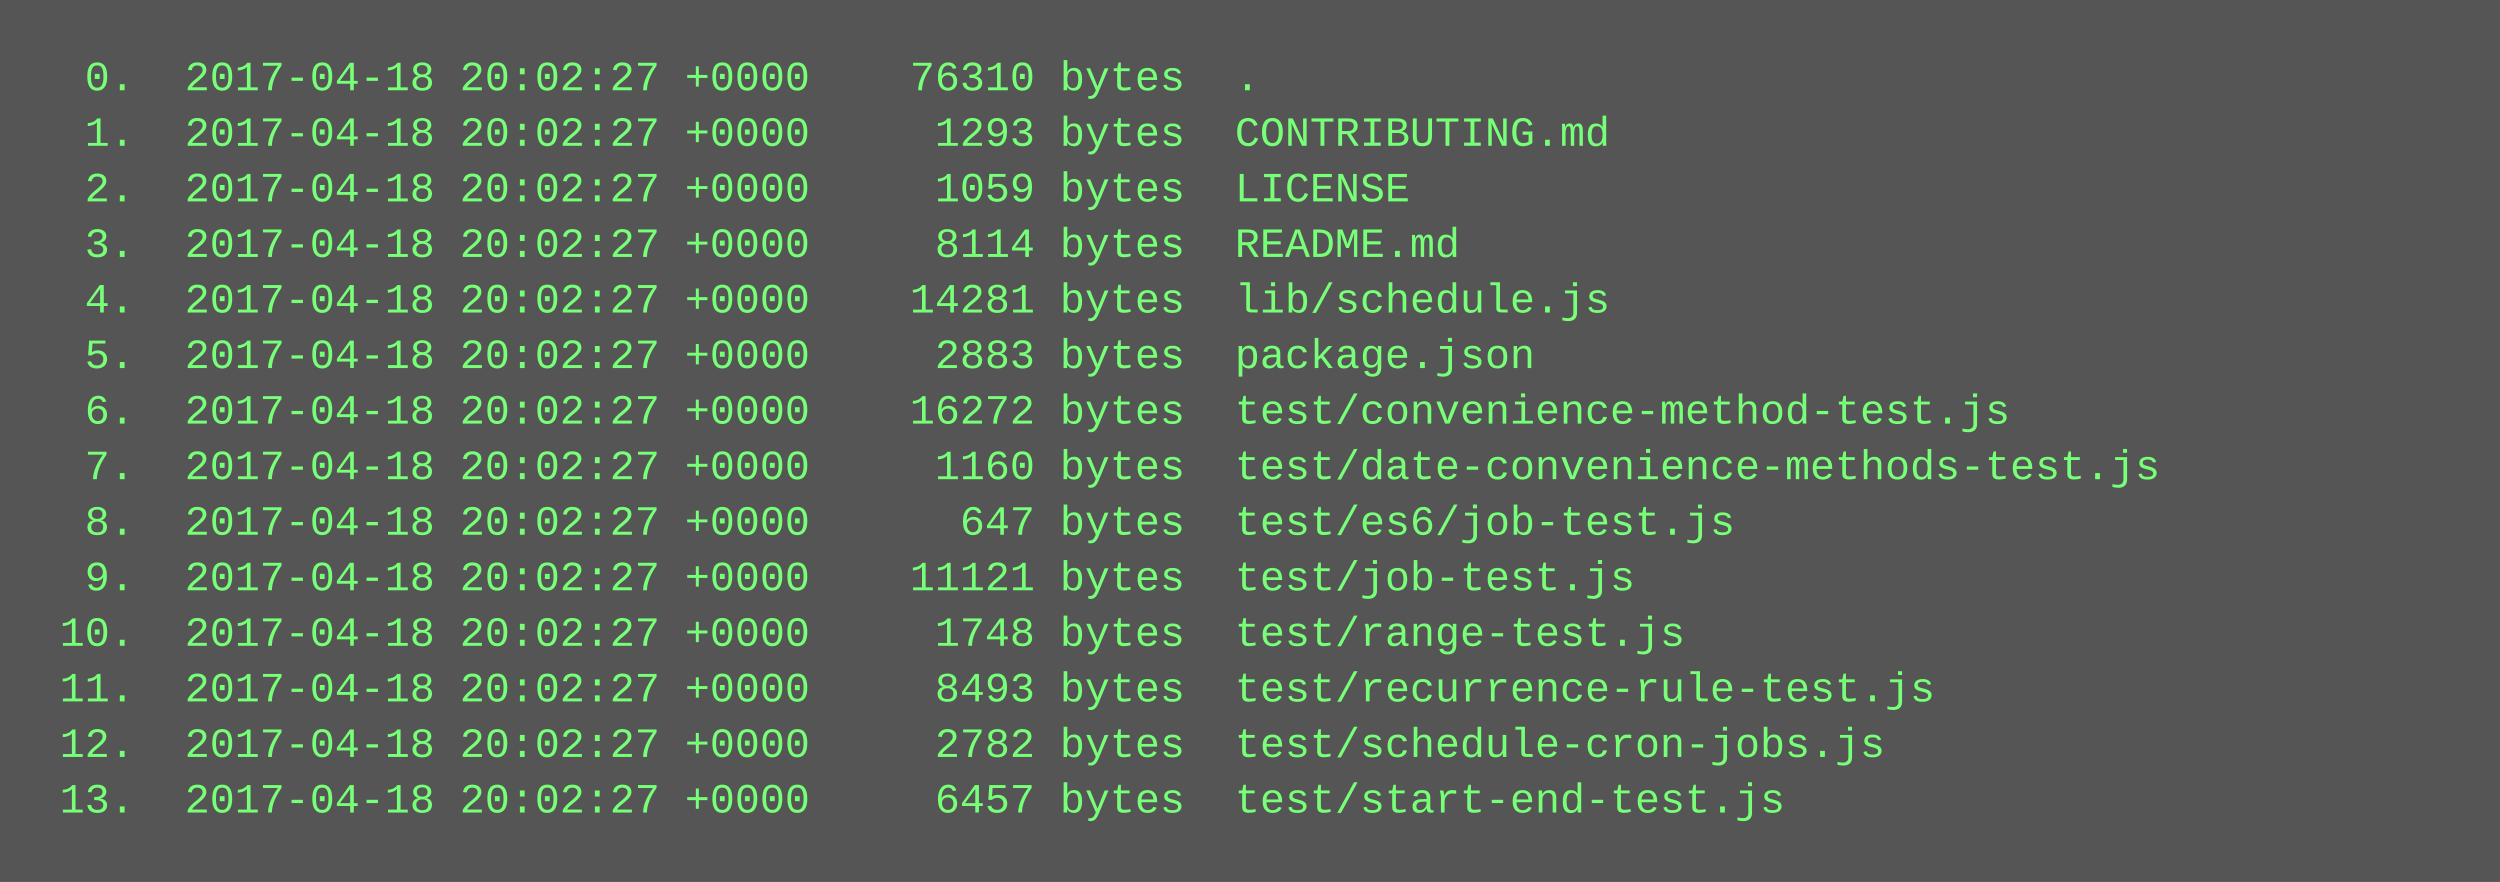
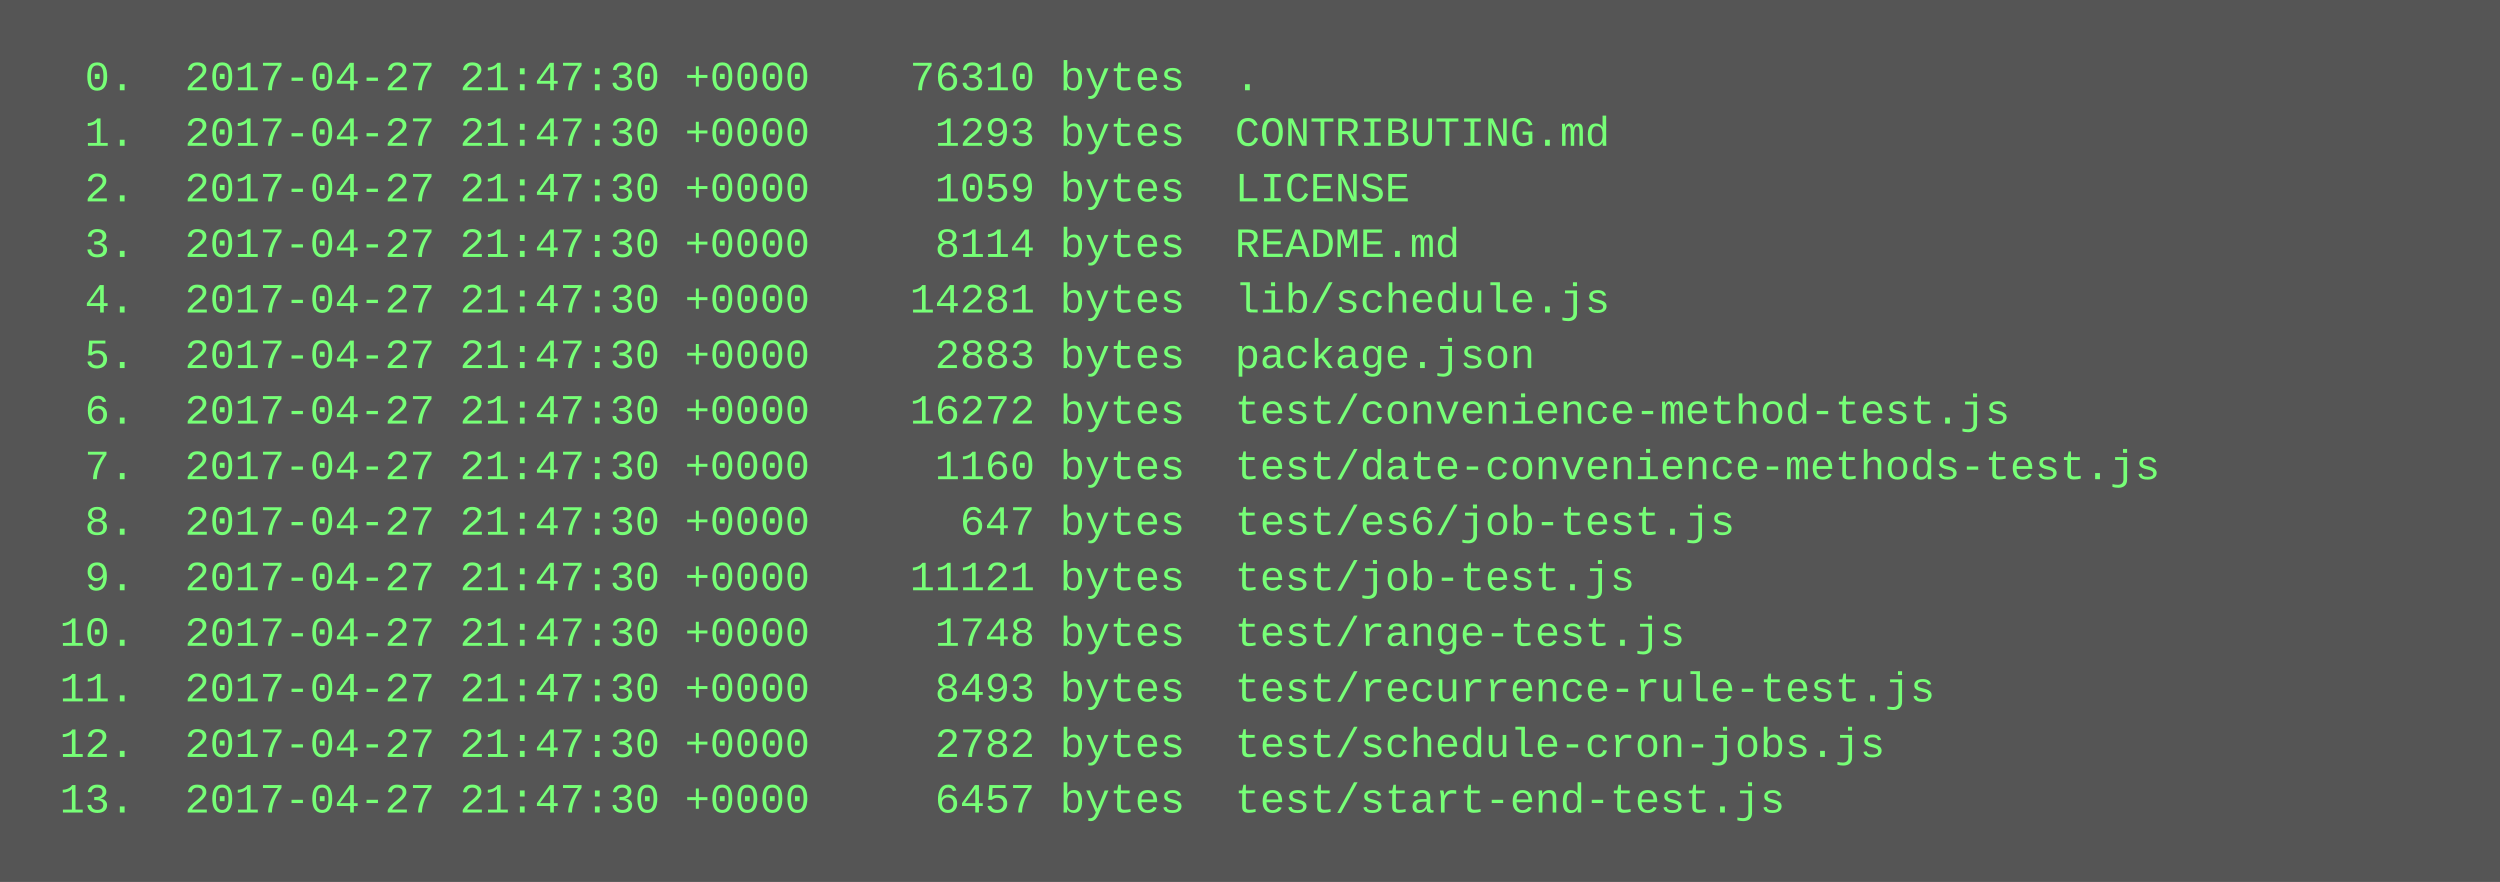
<svg xmlns="http://www.w3.org/2000/svg" height="254" width="720">
  <rect height="254" fill="#555" width="720" />
  <text fill="#7f7" font-family="Courier New" font-size="12" xml:space="preserve">
-     <tspan x="10" y="26">  0.  2017-04-18 20:02:27 +0000    76310 bytes  .</tspan>
-     <tspan x="10" y="42">  1.  2017-04-18 20:02:27 +0000     1293 bytes  CONTRIBUTING.md</tspan>
-     <tspan x="10" y="58">  2.  2017-04-18 20:02:27 +0000     1059 bytes  LICENSE</tspan>
-     <tspan x="10" y="74">  3.  2017-04-18 20:02:27 +0000     8114 bytes  README.md</tspan>
-     <tspan x="10" y="90">  4.  2017-04-18 20:02:27 +0000    14281 bytes  lib/schedule.js</tspan>
-     <tspan x="10" y="106">  5.  2017-04-18 20:02:27 +0000     2883 bytes  package.json</tspan>
-     <tspan x="10" y="122">  6.  2017-04-18 20:02:27 +0000    16272 bytes  test/convenience-method-test.js</tspan>
-     <tspan x="10" y="138">  7.  2017-04-18 20:02:27 +0000     1160 bytes  test/date-convenience-methods-test.js</tspan>
-     <tspan x="10" y="154">  8.  2017-04-18 20:02:27 +0000      647 bytes  test/es6/job-test.js</tspan>
-     <tspan x="10" y="170">  9.  2017-04-18 20:02:27 +0000    11121 bytes  test/job-test.js</tspan>
-     <tspan x="10" y="186"> 10.  2017-04-18 20:02:27 +0000     1748 bytes  test/range-test.js</tspan>
-     <tspan x="10" y="202"> 11.  2017-04-18 20:02:27 +0000     8493 bytes  test/recurrence-rule-test.js</tspan>
-     <tspan x="10" y="218"> 12.  2017-04-18 20:02:27 +0000     2782 bytes  test/schedule-cron-jobs.js</tspan>
-     <tspan x="10" y="234"> 13.  2017-04-18 20:02:27 +0000     6457 bytes  test/start-end-test.js</tspan>
+     <tspan x="10" y="26">  0.  2017-04-27 21:47:30 +0000    76310 bytes  .</tspan>
+     <tspan x="10" y="42">  1.  2017-04-27 21:47:30 +0000     1293 bytes  CONTRIBUTING.md</tspan>
+     <tspan x="10" y="58">  2.  2017-04-27 21:47:30 +0000     1059 bytes  LICENSE</tspan>
+     <tspan x="10" y="74">  3.  2017-04-27 21:47:30 +0000     8114 bytes  README.md</tspan>
+     <tspan x="10" y="90">  4.  2017-04-27 21:47:30 +0000    14281 bytes  lib/schedule.js</tspan>
+     <tspan x="10" y="106">  5.  2017-04-27 21:47:30 +0000     2883 bytes  package.json</tspan>
+     <tspan x="10" y="122">  6.  2017-04-27 21:47:30 +0000    16272 bytes  test/convenience-method-test.js</tspan>
+     <tspan x="10" y="138">  7.  2017-04-27 21:47:30 +0000     1160 bytes  test/date-convenience-methods-test.js</tspan>
+     <tspan x="10" y="154">  8.  2017-04-27 21:47:30 +0000      647 bytes  test/es6/job-test.js</tspan>
+     <tspan x="10" y="170">  9.  2017-04-27 21:47:30 +0000    11121 bytes  test/job-test.js</tspan>
+     <tspan x="10" y="186"> 10.  2017-04-27 21:47:30 +0000     1748 bytes  test/range-test.js</tspan>
+     <tspan x="10" y="202"> 11.  2017-04-27 21:47:30 +0000     8493 bytes  test/recurrence-rule-test.js</tspan>
+     <tspan x="10" y="218"> 12.  2017-04-27 21:47:30 +0000     2782 bytes  test/schedule-cron-jobs.js</tspan>
+     <tspan x="10" y="234"> 13.  2017-04-27 21:47:30 +0000     6457 bytes  test/start-end-test.js</tspan>
  </text>
</svg>
